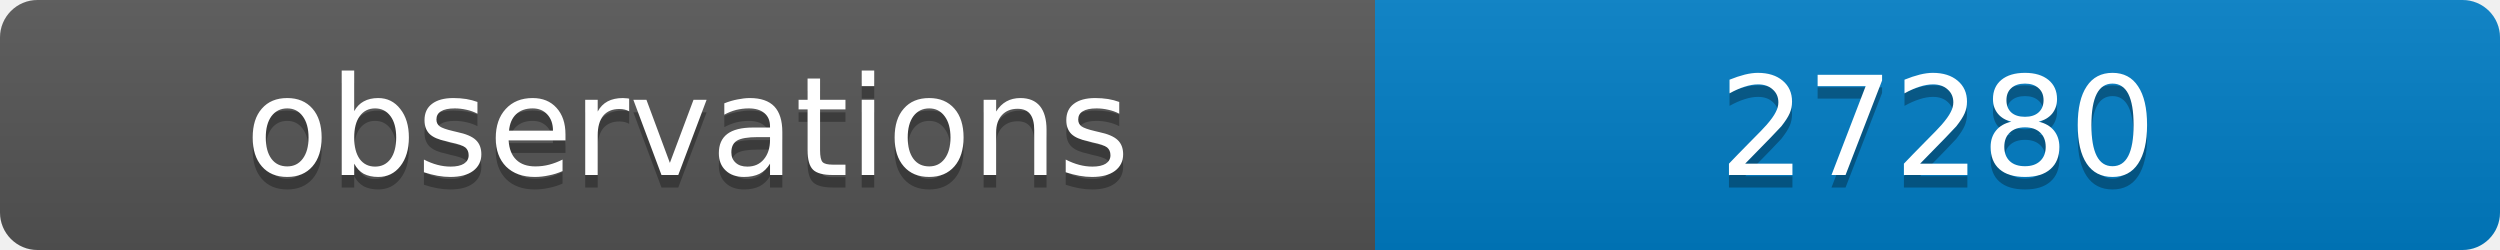
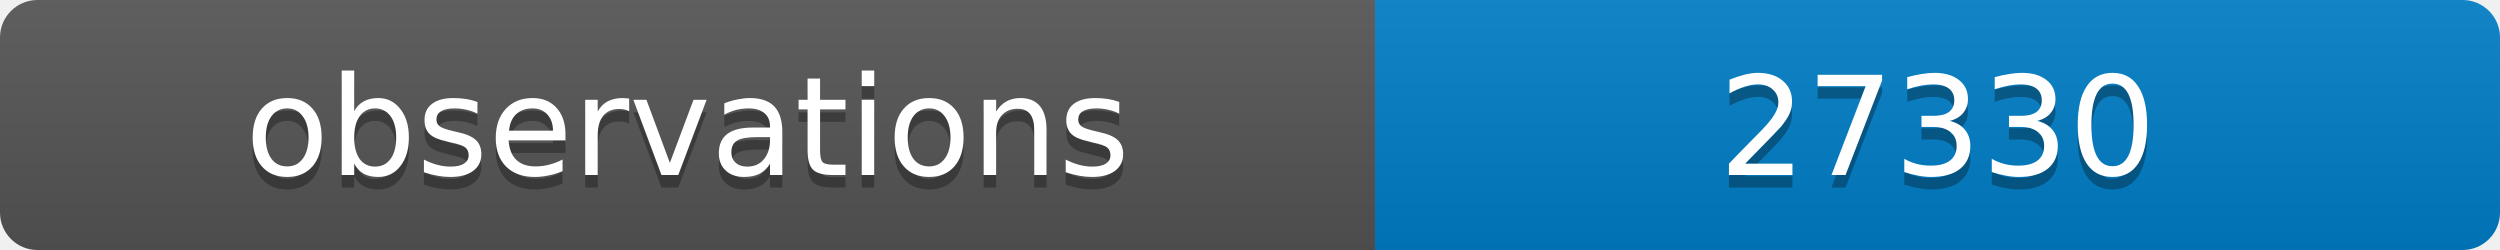
<svg xmlns="http://www.w3.org/2000/svg" width="200" height="20">
  <linearGradient id="b" x2="0" y2="100%">
    <stop offset="0" stop-color="#bbb" stop-opacity=".1" />
    <stop offset="1" stop-opacity=".1" />
  </linearGradient>
  <clipPath id="a">
    <rect width="200" height="20" rx="3" fill="#fff" />
  </clipPath>
  <g clip-path="url(#a)">
    <path fill="#555" d="M0 0h110v20H0z" />
    <path fill="#007ec6" d="M110 0h90v20H110z" />
    <path fill="url(#b)" d="M0 0h200v20H0z" />
  </g>
  <g fill="#fff" text-anchor="middle" font-family="DejaVu Sans,Verdana,Geneva,sans-serif" font-size="11">
    <text x="55" y="15" fill="#010101" fill-opacity=".3">observations</text>
    <text x="55" y="14">observations</text>
-     <text x="155" y="15" fill="#010101" fill-opacity=".3">27280</text>
-     <text x="155" y="14">27280</text>
+     <text x="155" y="15" fill="#010101" fill-opacity=".3">27330</text>
+     <text x="155" y="14">27330</text>
  </g>
</svg>
